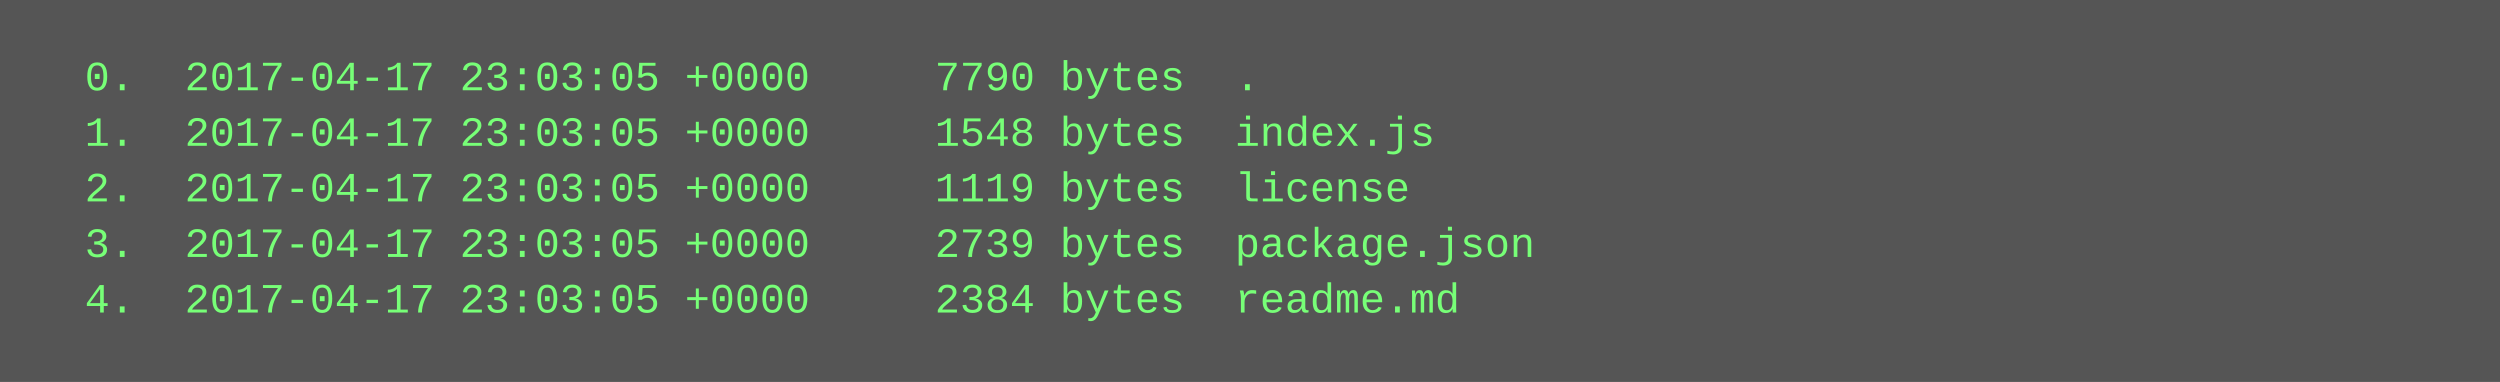
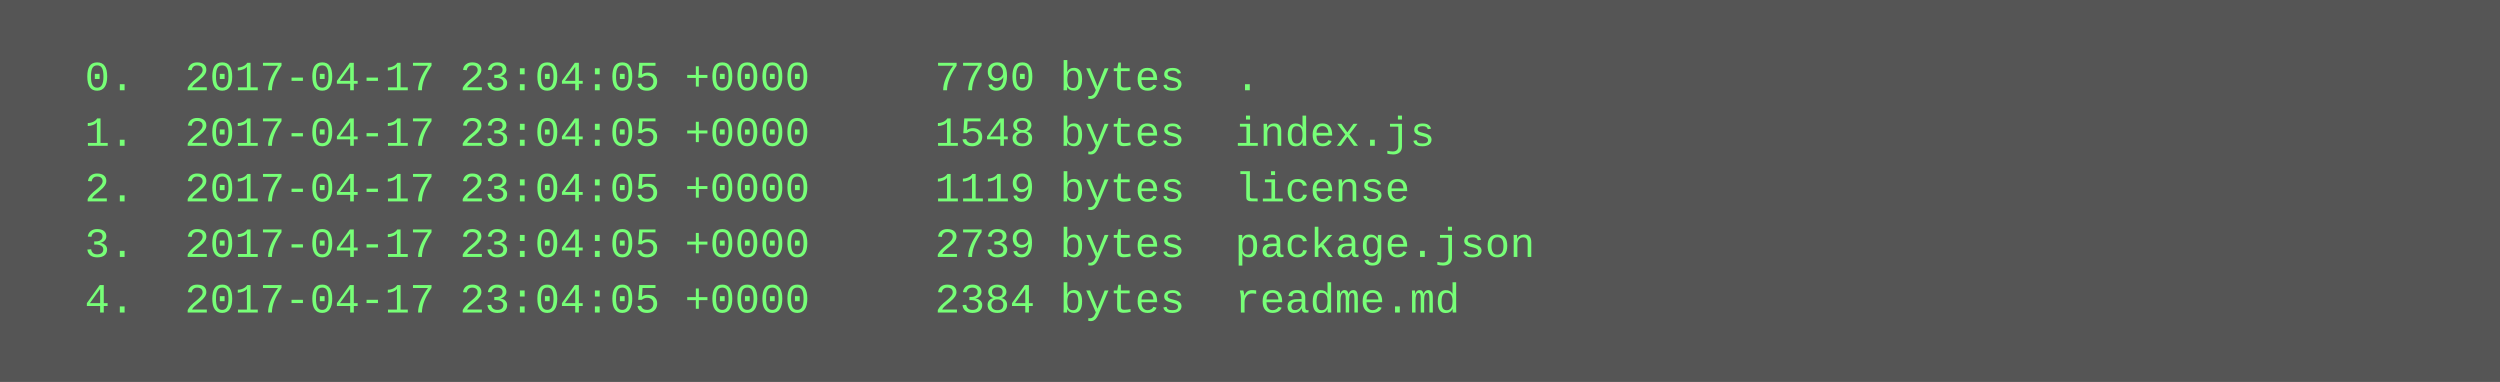
<svg xmlns="http://www.w3.org/2000/svg" height="110" width="720">
  <rect height="110" fill="#555" width="720" />
  <text fill="#7f7" font-family="Courier New" font-size="12" xml:space="preserve">
-     <tspan x="10" y="26">  0.  2017-04-17 23:03:05 +0000     7790 bytes  .</tspan>
-     <tspan x="10" y="42">  1.  2017-04-17 23:03:05 +0000     1548 bytes  index.js</tspan>
-     <tspan x="10" y="58">  2.  2017-04-17 23:03:05 +0000     1119 bytes  license</tspan>
-     <tspan x="10" y="74">  3.  2017-04-17 23:03:05 +0000     2739 bytes  package.json</tspan>
-     <tspan x="10" y="90">  4.  2017-04-17 23:03:05 +0000     2384 bytes  readme.md</tspan>
+     <tspan x="10" y="26">  0.  2017-04-17 23:04:05 +0000     7790 bytes  .</tspan>
+     <tspan x="10" y="42">  1.  2017-04-17 23:04:05 +0000     1548 bytes  index.js</tspan>
+     <tspan x="10" y="58">  2.  2017-04-17 23:04:05 +0000     1119 bytes  license</tspan>
+     <tspan x="10" y="74">  3.  2017-04-17 23:04:05 +0000     2739 bytes  package.json</tspan>
+     <tspan x="10" y="90">  4.  2017-04-17 23:04:05 +0000     2384 bytes  readme.md</tspan>
  </text>
</svg>
